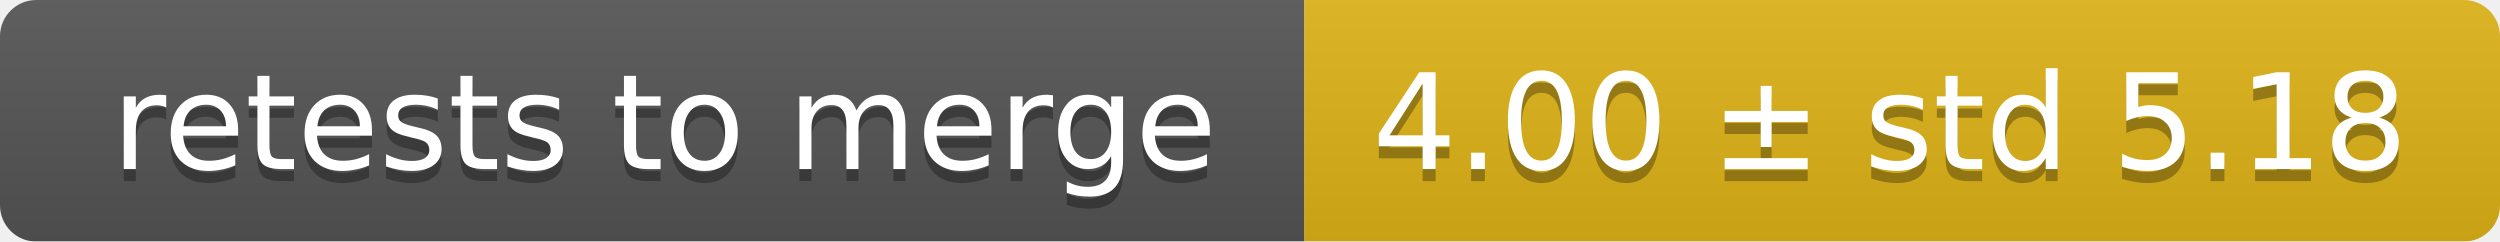
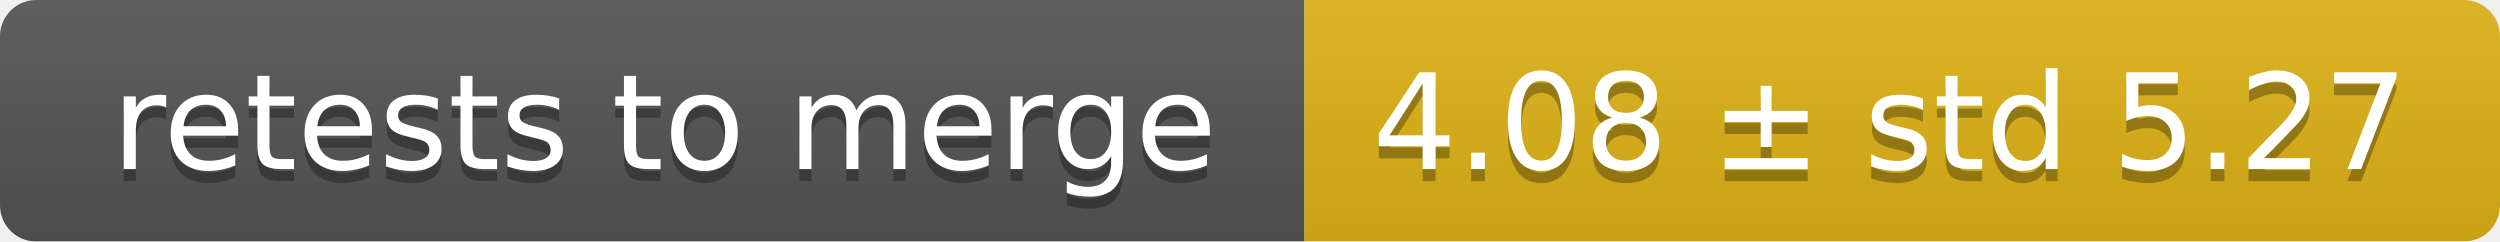
<svg xmlns="http://www.w3.org/2000/svg" width="207" height="20">
  <linearGradient id="smooth" x2="0" y2="100%">
    <stop offset="0" stop-color="#bbb" stop-opacity=".1" />
    <stop offset="1" stop-opacity=".1" />
  </linearGradient>
  <mask id="round">
    <rect width="207" height="20" rx="3" fill="#fff" />
  </mask>
  <g mask="url(#round)">
    <rect width="108" height="20" fill="#555" />
    <rect x="108" width="99" height="20" fill="#dfb317" />
    <rect width="207" height="20" fill="url(#smooth)" />
  </g>
  <g fill="#fff" text-anchor="middle" font-family="DejaVu Sans,Verdana,Geneva,sans-serif" font-size="11">
    <text x="55" y="15" fill="#010101" fill-opacity=".3">retests to merge</text>
    <text x="55" y="14">retests to merge</text>
-     <text x="156.5" y="15" fill="#010101" fill-opacity=".3">4.00 ± std 5.18</text>
-     <text x="156.5" y="14">4.00 ± std 5.18</text>
+     <text x="156.5" y="15" fill="#010101" fill-opacity=".3">4.08 ± std 5.27</text>
+     <text x="156.5" y="14">4.08 ± std 5.27</text>
  </g>
</svg>
